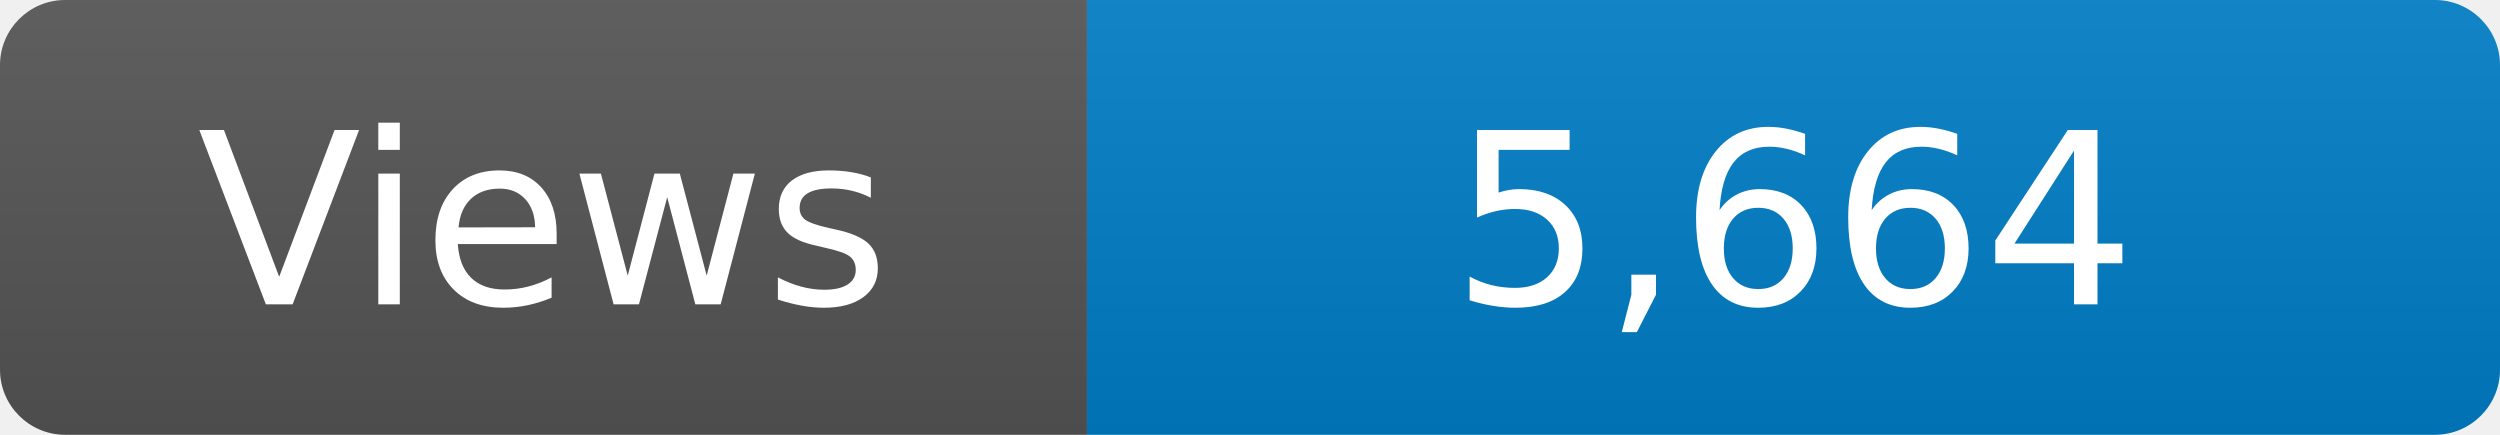
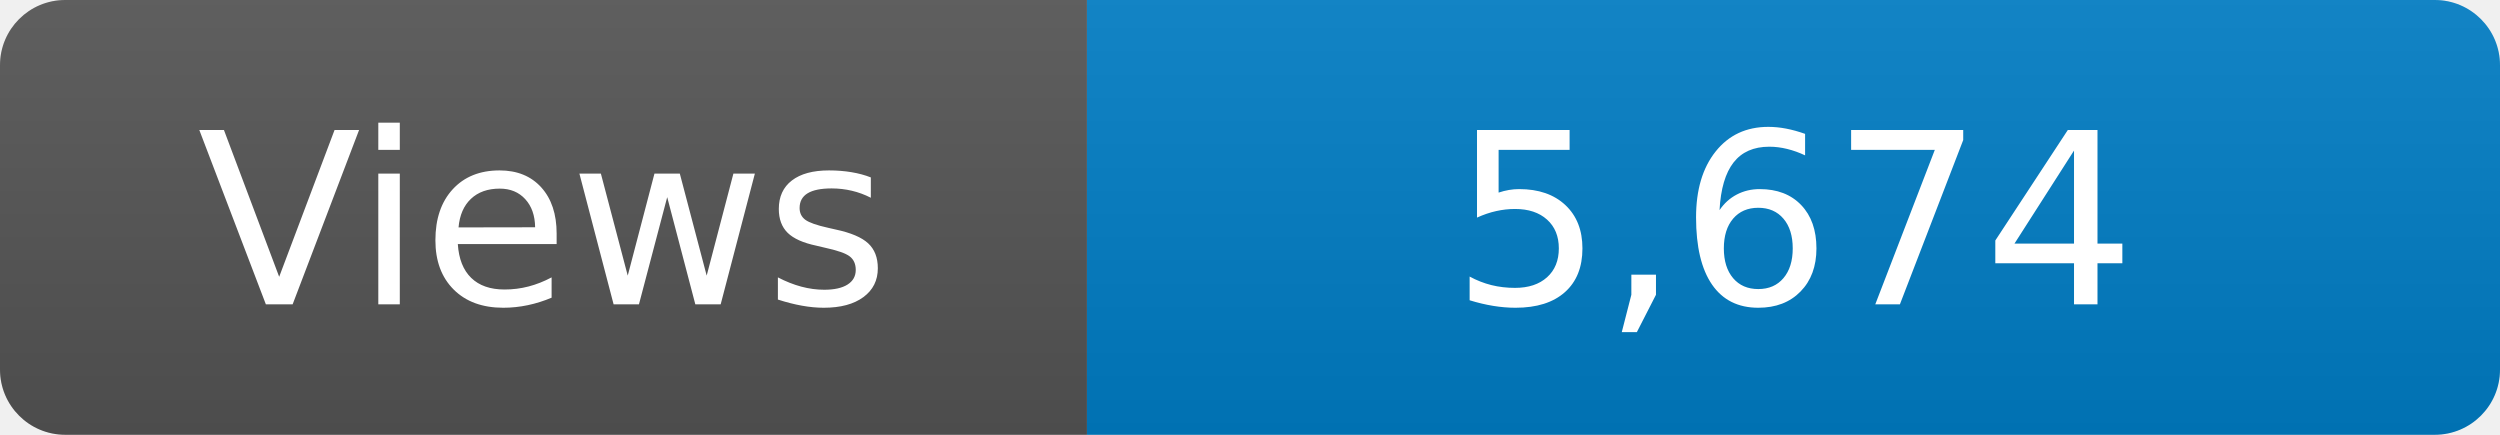
<svg xmlns="http://www.w3.org/2000/svg" width="115" height="20" role="img" aria-label="Maintained?: yes">
  <linearGradient id="s" x2="0" y2="100%">
    <stop offset="0" stop-color="#bbb" stop-opacity=".1" />
    <stop offset="1" stop-opacity=".1" />
  </linearGradient>
  <clipPath id="r">
    <rect width="115" height="20" rx="3" fill="#fff" />
  </clipPath>
  <g clip-path="url(#r)">
    <rect width="50" height="20" fill="#555" />
    <rect x="50" width="160" height="20" fill="#007ec6" />
    <rect width="115" height="20" fill="url(#s)" />
  </g>
  <g fill="#fff" text-anchor="middle" font-family="Verdana,Geneva,DejaVu Sans,sans-serif" font-size="110">
    <text x="250" y="140" transform="scale(.1)" fill="#fff">Views</text>
-     <text x="825" y="140" transform="scale(.1)" fill="#fff">5,664</text>
+     <text x="825" y="140" transform="scale(.1)" fill="#fff">5,674</text>
  </g>
</svg>
